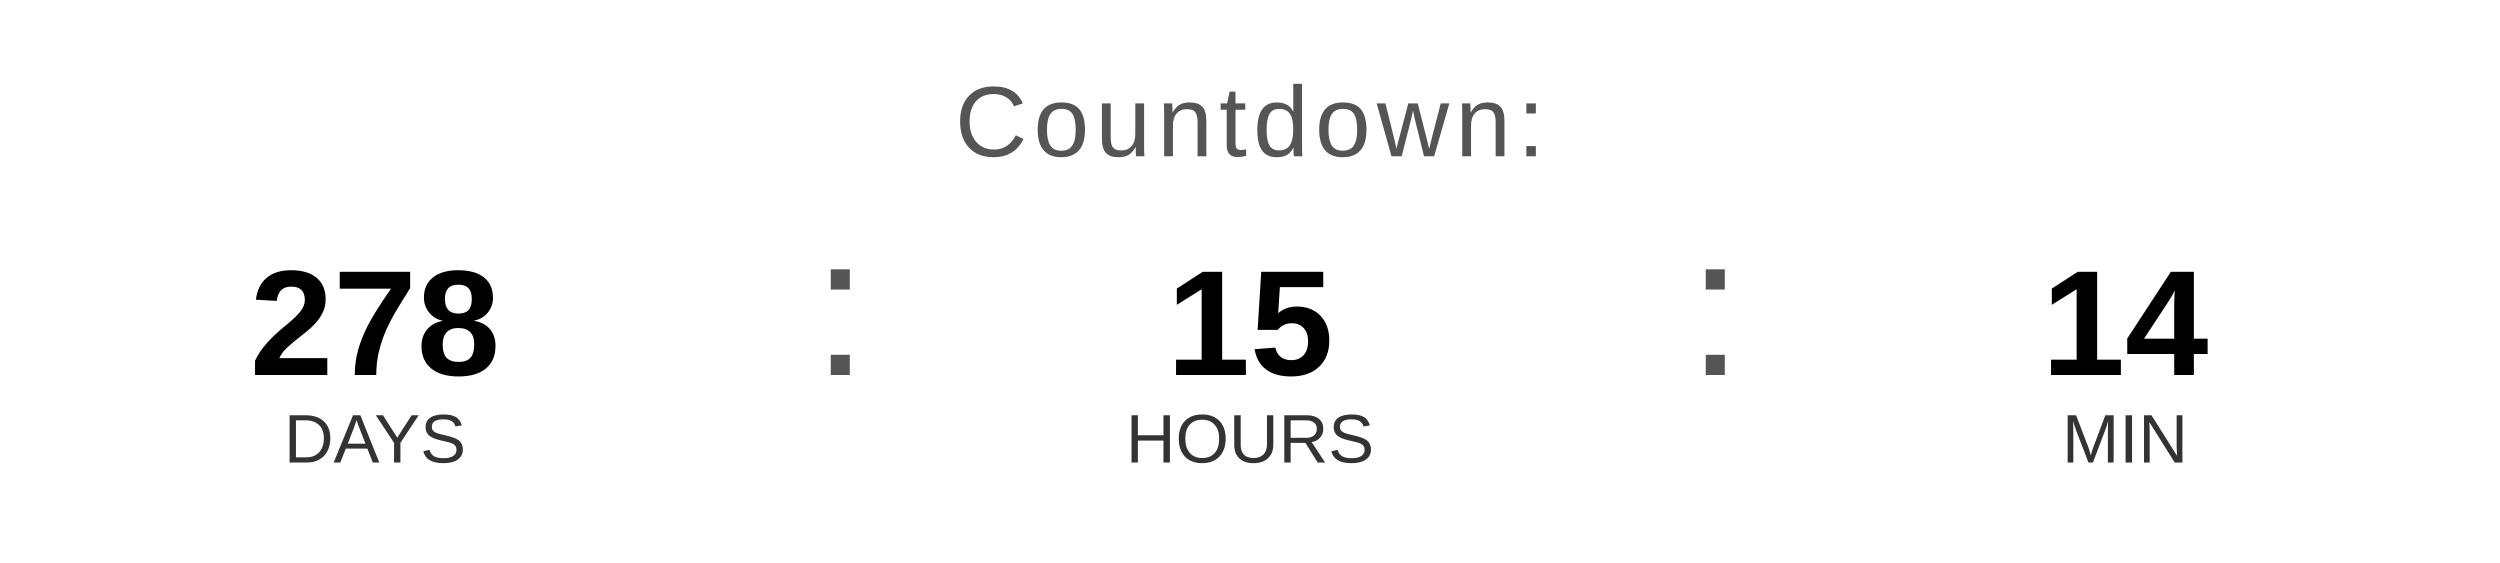
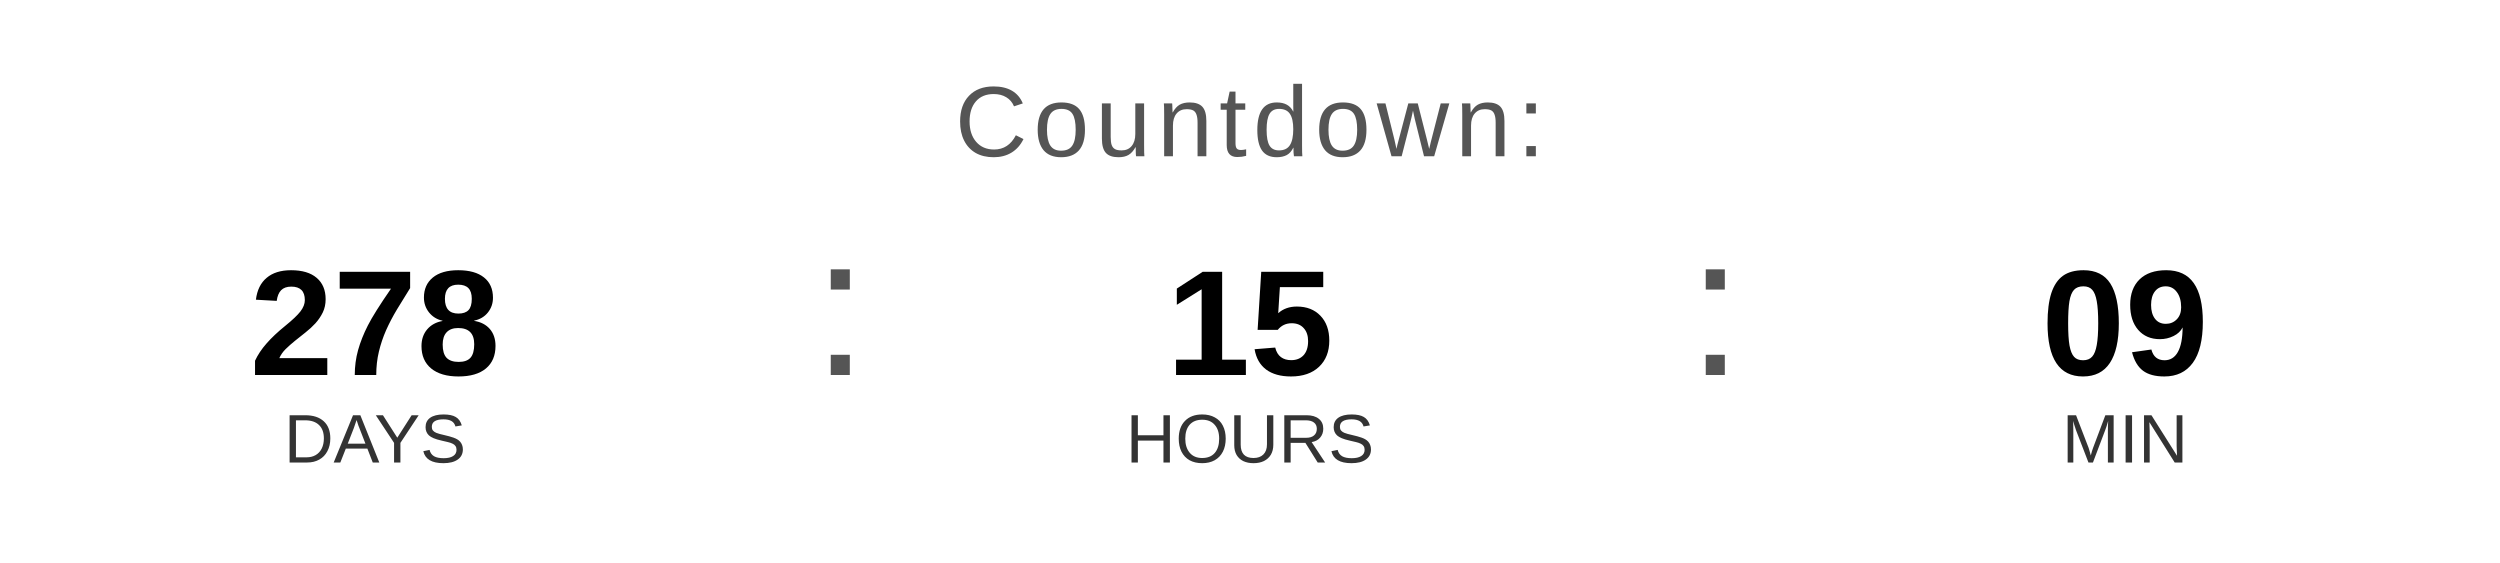
<svg xmlns="http://www.w3.org/2000/svg" width="400" height="90" viewBox="0 0 400 90">
  <text x="200" y="25" font-family="Arial, Helvetica, sans-serif" font-size="16" fill="#555555" text-anchor="middle" letter-spacing="1">
    Countdown:
  </text>
  <text x="60" y="60" font-family="Arial, Helvetica, sans-serif" font-size="24" font-weight="bold" fill="#000000" text-anchor="middle">278</text>
  <text x="60" y="74" font-family="Arial, Helvetica, sans-serif" font-size="11" fill="#333333" text-anchor="middle">DAYS</text>
  <text x="130" y="60" font-family="Arial, sans-serif" font-size="32" fill="#555555">:</text>
  <text x="200" y="60" font-family="Arial, Helvetica, sans-serif" font-size="24" font-weight="bold" fill="#000000" text-anchor="middle">15</text>
  <text x="200" y="74" font-family="Arial, Helvetica, sans-serif" font-size="11" fill="#333333" text-anchor="middle">HOURS</text>
  <text x="270" y="60" font-family="Arial, sans-serif" font-size="32" fill="#555555">:</text>
-   <text x="340" y="60" font-family="Arial, Helvetica, sans-serif" font-size="24" font-weight="bold" fill="#000000" text-anchor="middle">14</text>
+   <text x="340" y="60" font-family="Arial, Helvetica, sans-serif" font-size="24" font-weight="bold" fill="#000000" text-anchor="middle">09</text>
  <text x="340" y="74" font-family="Arial, Helvetica, sans-serif" font-size="11" fill="#333333" text-anchor="middle">MIN</text>
</svg>
